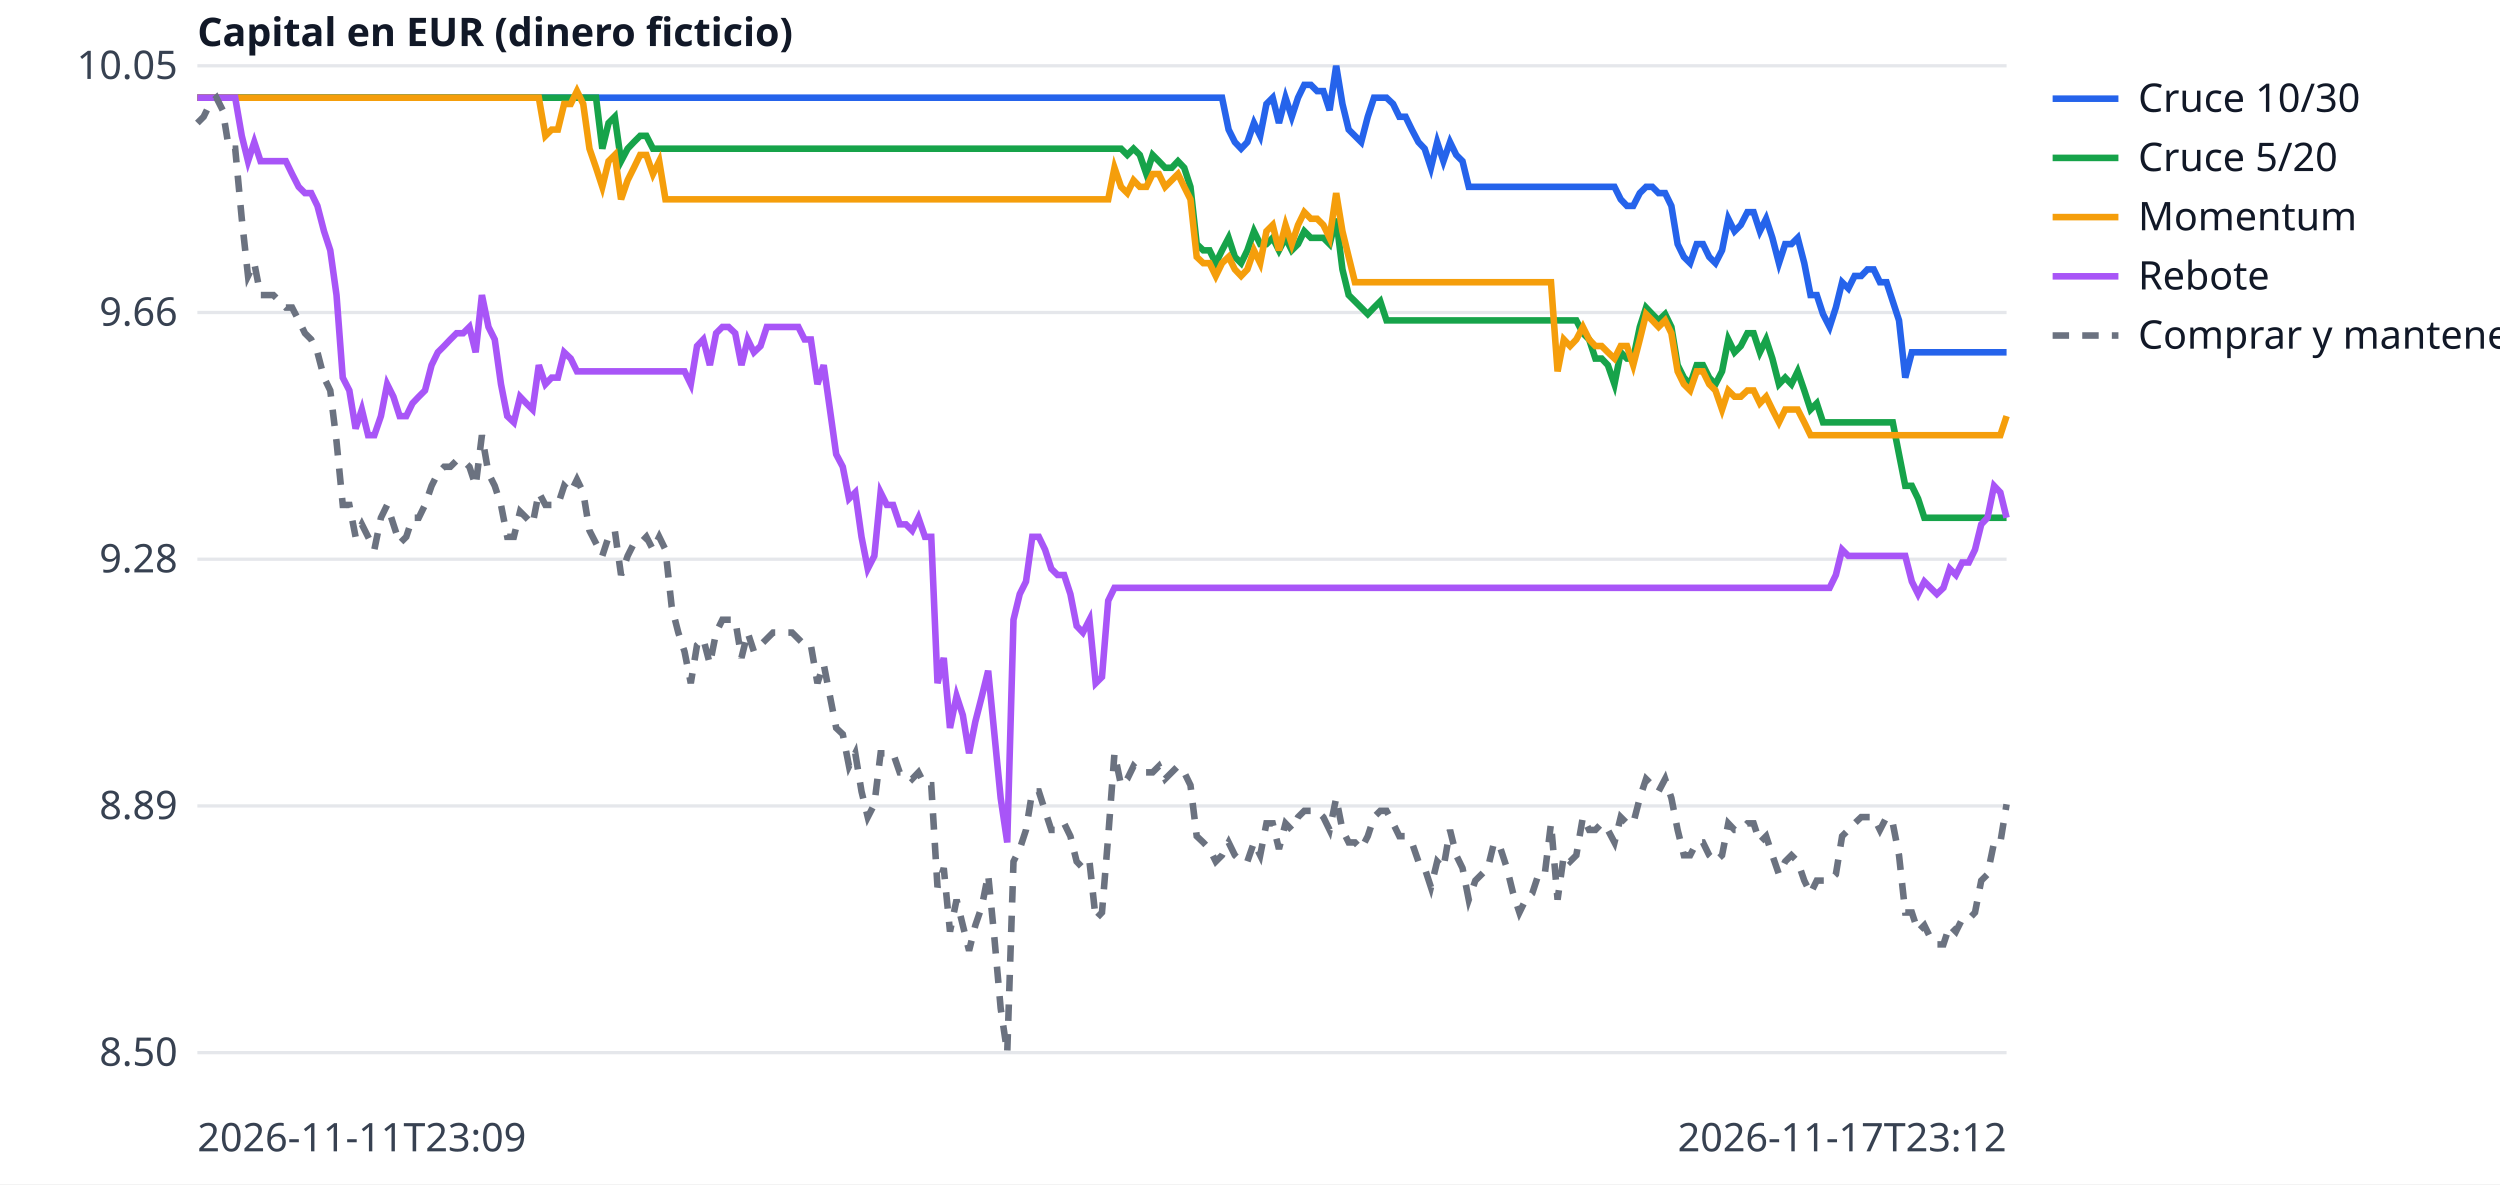
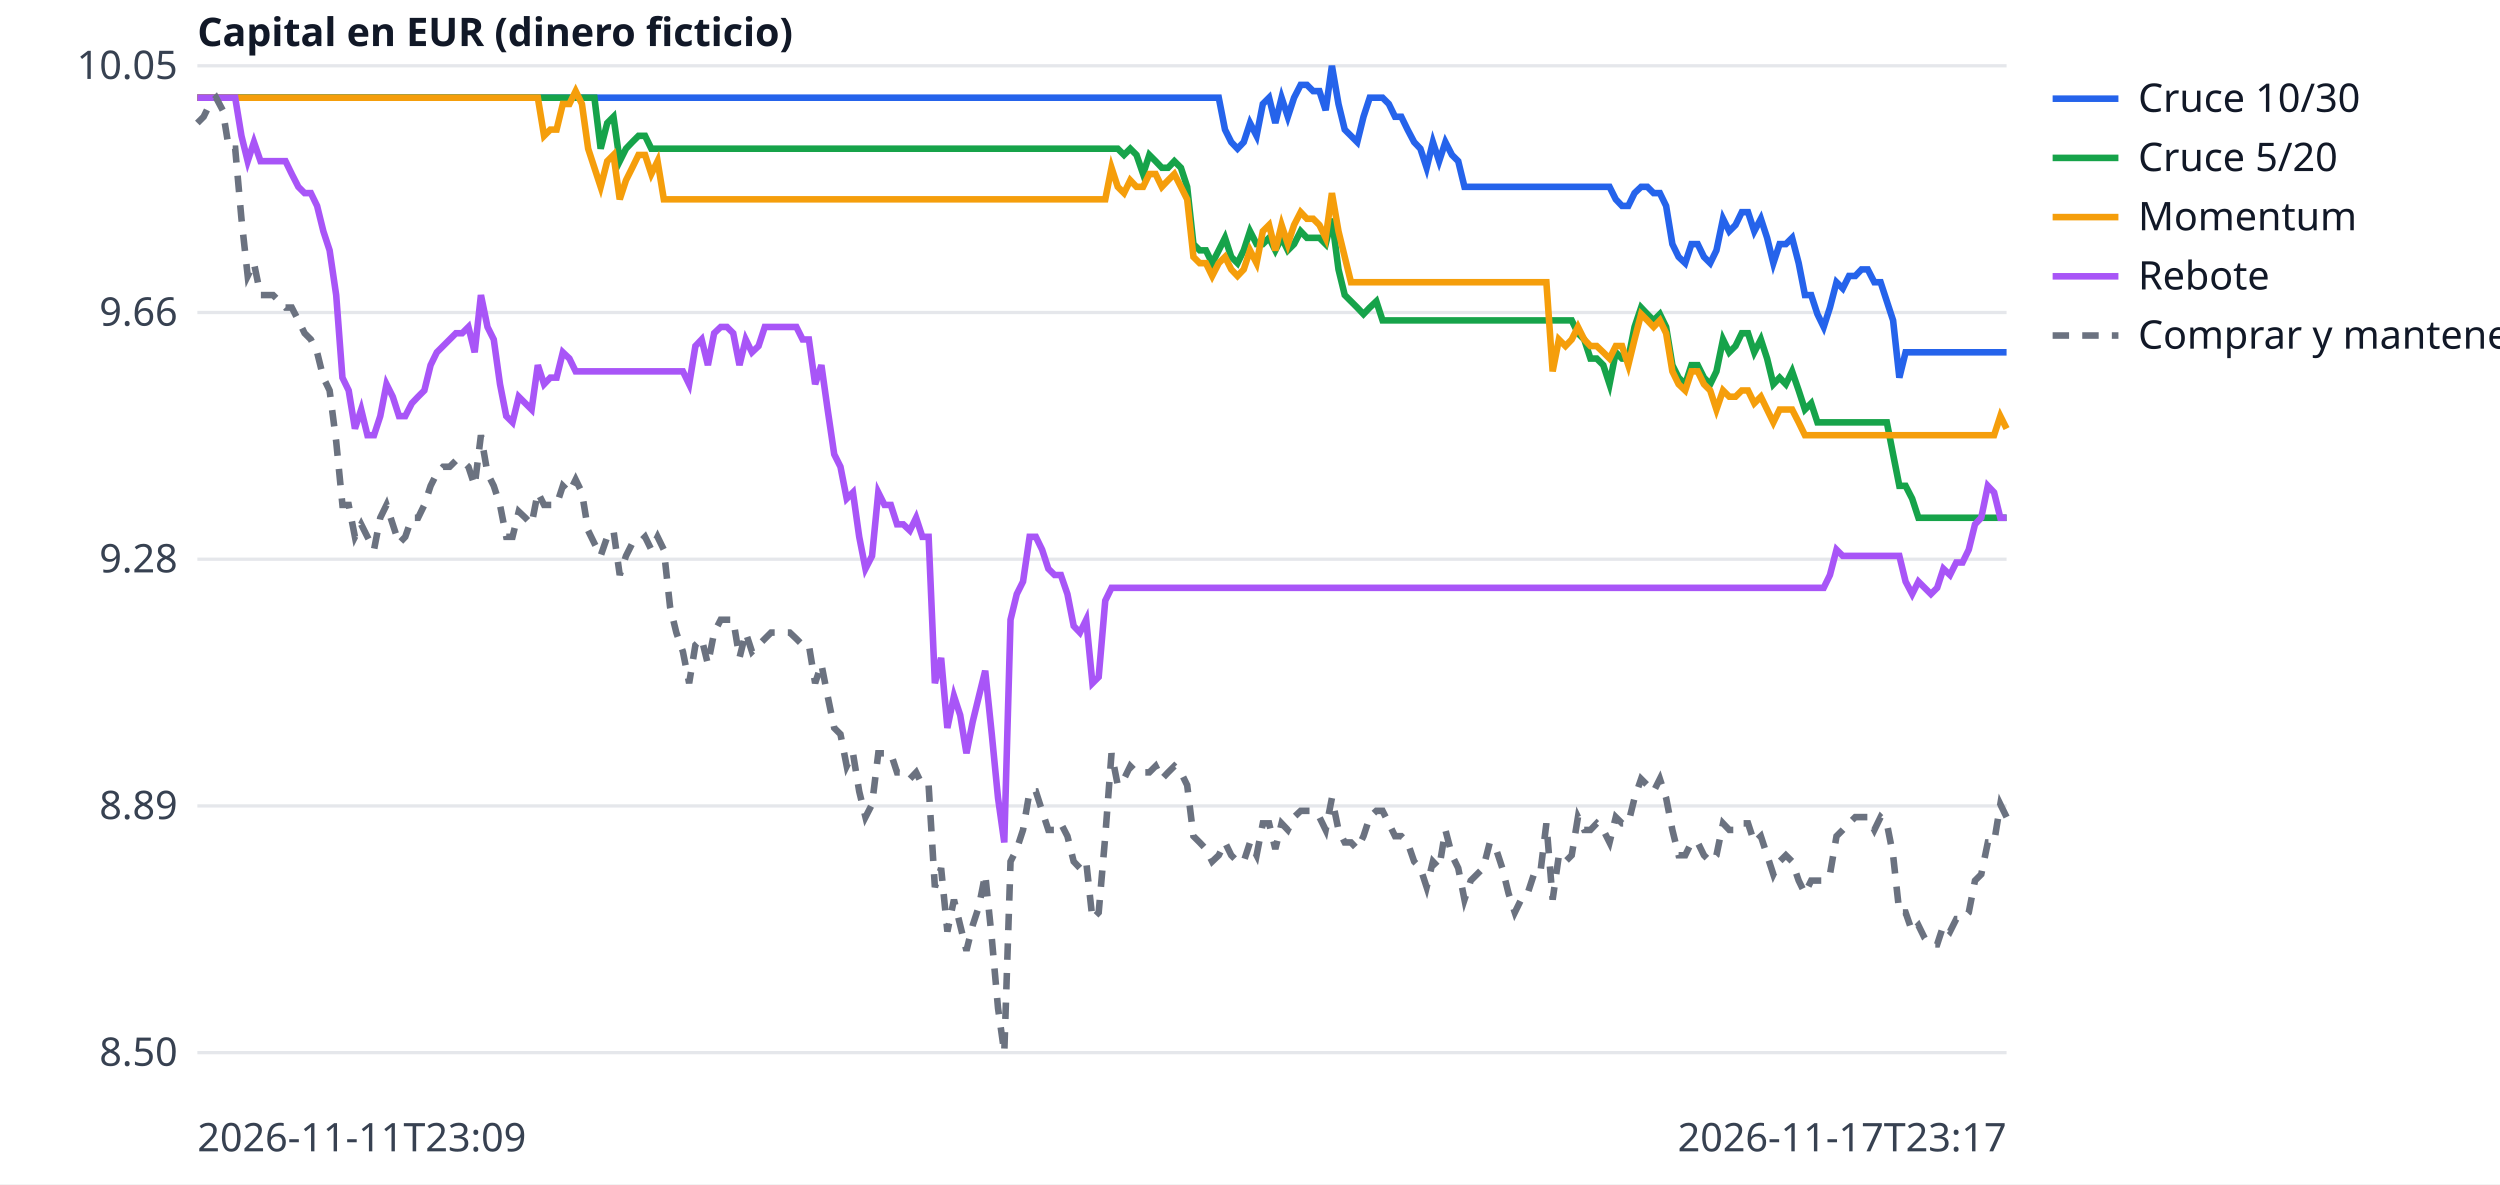
<svg xmlns="http://www.w3.org/2000/svg" width="760" height="360" viewBox="0 0 760 360" font-family="sans-serif" font-size="12">
  <rect width="760" height="360" fill="white" />
  <line x1="60" x2="610" y1="320.0" y2="320.0" stroke="#e5e7eb" />
  <text x="54" y="324.0" text-anchor="end" fill="#374151">8.50</text>
  <line x1="60" x2="610" y1="245.0" y2="245.0" stroke="#e5e7eb" />
  <text x="54" y="249.0" text-anchor="end" fill="#374151">8.89</text>
  <line x1="60" x2="610" y1="170.0" y2="170.0" stroke="#e5e7eb" />
  <text x="54" y="174.0" text-anchor="end" fill="#374151">9.28</text>
  <line x1="60" x2="610" y1="95.0" y2="95.0" stroke="#e5e7eb" />
  <text x="54" y="99.0" text-anchor="end" fill="#374151">9.66</text>
  <line x1="60" x2="610" y1="20.0" y2="20.0" stroke="#e5e7eb" />
  <text x="54" y="24.0" text-anchor="end" fill="#374151">10.05</text>
  <text x="60" y="350" fill="#374151">2026-11-11T23:09</text>
-   <text x="610" y="350" text-anchor="end" fill="#374151">2026-11-17T23:12</text>
+   <text x="610" y="350" text-anchor="end" fill="#374151">2026-11-17T23:17</text>
  <text x="60" y="14" fill="#111827" font-weight="bold">Capital en EUR (dinero ficticio)</text>
-   <polyline points="60.0,29.7 61.9,29.7 63.8,29.7 65.8,29.7 67.7,29.7 69.6,29.7 71.5,29.7 73.5,29.7 75.4,29.7 77.3,29.7 79.2,29.7 81.2,29.7 83.1,29.7 85.0,29.7 86.9,29.7 88.8,29.7 90.8,29.7 92.7,29.7 94.6,29.7 96.5,29.7 98.5,29.7 100.4,29.7 102.3,29.7 104.2,29.7 106.2,29.7 108.1,29.7 110.0,29.7 111.9,29.7 113.8,29.7 115.8,29.7 117.7,29.7 119.6,29.7 121.5,29.7 123.5,29.7 125.4,29.7 127.3,29.7 129.2,29.7 131.2,29.7 133.1,29.7 135.0,29.7 136.9,29.7 138.8,29.7 140.8,29.7 142.7,29.7 144.6,29.7 146.5,29.7 148.5,29.7 150.4,29.7 152.3,29.7 154.2,29.7 156.2,29.7 158.1,29.7 160.0,29.7 161.9,29.7 163.8,29.7 165.8,29.7 167.7,29.7 169.6,29.7 171.5,29.7 173.5,29.7 175.4,29.7 177.3,29.7 179.2,29.7 181.2,29.7 183.1,29.7 185.0,29.7 186.9,29.7 188.8,29.7 190.8,29.7 192.7,29.7 194.6,29.7 196.5,29.7 198.5,29.7 200.4,29.7 202.3,29.7 204.2,29.7 206.2,29.7 208.1,29.7 210.0,29.7 211.9,29.7 213.8,29.7 215.8,29.7 217.7,29.7 219.6,29.7 221.5,29.7 223.5,29.7 225.4,29.7 227.3,29.7 229.2,29.7 231.2,29.7 233.1,29.7 235.0,29.7 236.9,29.7 238.8,29.7 240.8,29.7 242.7,29.7 244.6,29.7 246.5,29.7 248.5,29.7 250.4,29.7 252.3,29.7 254.2,29.7 256.2,29.7 258.1,29.7 260.0,29.7 261.9,29.7 263.8,29.7 265.8,29.7 267.7,29.7 269.6,29.7 271.5,29.7 273.5,29.7 275.4,29.7 277.3,29.7 279.2,29.7 281.2,29.7 283.1,29.7 285.0,29.7 286.9,29.7 288.8,29.7 290.8,29.7 292.7,29.7 294.6,29.7 296.5,29.7 298.5,29.7 300.4,29.7 302.3,29.7 304.2,29.7 306.2,29.7 308.1,29.7 310.0,29.7 311.9,29.7 313.8,29.7 315.8,29.7 317.7,29.7 319.6,29.7 321.5,29.7 323.5,29.7 325.4,29.7 327.3,29.7 329.2,29.7 331.2,29.7 333.1,29.7 335.0,29.7 336.9,29.7 338.8,29.7 340.8,29.7 342.7,29.7 344.6,29.7 346.5,29.7 348.5,29.7 350.4,29.7 352.3,29.7 354.2,29.7 356.2,29.7 358.1,29.7 360.0,29.7 361.9,29.7 363.8,29.7 365.8,29.7 367.7,29.7 369.6,29.7 371.5,29.7 373.5,39.4 375.4,43.2 377.3,45.2 379.2,43.2 381.2,37.4 383.1,41.3 385.0,31.6 386.9,29.7 388.8,37.4 390.8,29.7 392.7,35.5 394.6,29.7 396.5,25.8 398.5,25.8 400.4,27.7 402.3,27.7 404.2,33.5 406.2,20.0 408.1,31.6 410.0,39.4 411.9,41.3 413.8,43.2 415.8,35.5 417.7,29.7 419.6,29.7 421.5,29.7 423.5,31.6 425.4,35.5 427.3,35.5 429.2,39.4 431.2,43.2 433.1,45.2 435.0,51.0 436.9,43.2 438.8,49.0 440.8,43.2 442.7,47.1 444.6,49.0 446.5,56.8 448.5,56.8 450.4,56.8 452.3,56.8 454.2,56.8 456.2,56.8 458.1,56.8 460.0,56.8 461.9,56.8 463.8,56.8 465.8,56.8 467.7,56.8 469.6,56.8 471.5,56.8 473.5,56.8 475.4,56.8 477.3,56.8 479.2,56.8 481.2,56.8 483.1,56.8 485.0,56.8 486.9,56.8 488.8,56.8 490.8,56.8 492.7,60.6 494.6,62.6 496.5,62.6 498.5,58.7 500.4,56.8 502.3,56.8 504.2,58.7 506.2,58.7 508.1,62.6 510.0,74.2 511.9,78.1 513.8,80.0 515.8,74.2 517.7,74.2 519.6,78.1 521.5,80.0 523.5,76.1 525.4,66.5 527.3,70.3 529.2,68.4 531.2,64.5 533.1,64.5 535.0,70.3 536.9,66.5 538.8,72.3 540.8,80.0 542.7,74.2 544.6,74.2 546.5,72.3 548.5,80.0 550.4,89.7 552.3,89.7 554.2,95.5 556.2,99.4 558.1,93.5 560.0,85.8 561.9,87.7 563.8,83.9 565.8,83.9 567.7,81.9 569.6,81.9 571.5,85.8 573.5,85.8 575.4,91.6 577.3,97.4 579.2,114.8 581.2,107.1 583.1,107.1 585.0,107.1 586.9,107.1 588.8,107.1 590.8,107.1 592.7,107.1 594.6,107.1 596.5,107.1 598.5,107.1 600.4,107.1 602.3,107.1 604.2,107.1 606.2,107.1 608.1,107.1 610.0,107.1" fill="none" stroke="#2563eb" stroke-width="2" />
+   <polyline points="60.0,29.7 61.9,29.7 63.8,29.7 65.7,29.7 67.7,29.7 69.6,29.7 71.5,29.7 73.4,29.7 75.3,29.7 77.2,29.7 79.2,29.7 81.1,29.7 83.0,29.7 84.9,29.7 86.8,29.7 88.7,29.7 90.7,29.7 92.6,29.7 94.5,29.7 96.4,29.7 98.3,29.7 100.2,29.7 102.2,29.7 104.1,29.7 106.0,29.7 107.9,29.7 109.8,29.7 111.7,29.7 113.7,29.7 115.6,29.7 117.5,29.7 119.4,29.7 121.3,29.7 123.2,29.7 125.2,29.7 127.1,29.7 129.0,29.7 130.9,29.7 132.8,29.7 134.7,29.7 136.7,29.7 138.6,29.7 140.5,29.7 142.4,29.7 144.3,29.7 146.2,29.7 148.2,29.7 150.1,29.7 152.0,29.7 153.9,29.7 155.8,29.7 157.7,29.7 159.7,29.7 161.6,29.7 163.5,29.7 165.4,29.7 167.3,29.7 169.2,29.7 171.1,29.7 173.1,29.7 175.0,29.7 176.9,29.7 178.8,29.7 180.7,29.7 182.6,29.7 184.6,29.7 186.5,29.7 188.4,29.7 190.3,29.7 192.2,29.7 194.1,29.7 196.1,29.7 198.0,29.7 199.9,29.7 201.8,29.7 203.7,29.7 205.6,29.7 207.6,29.7 209.5,29.7 211.4,29.7 213.3,29.7 215.2,29.7 217.1,29.7 219.1,29.7 221.0,29.7 222.9,29.7 224.8,29.7 226.7,29.7 228.6,29.7 230.6,29.7 232.5,29.7 234.4,29.7 236.3,29.7 238.2,29.7 240.1,29.7 242.1,29.7 244.0,29.7 245.9,29.7 247.8,29.7 249.7,29.7 251.6,29.7 253.6,29.7 255.5,29.7 257.4,29.7 259.3,29.7 261.2,29.7 263.1,29.7 265.1,29.7 267.0,29.7 268.9,29.7 270.8,29.7 272.7,29.7 274.6,29.7 276.6,29.7 278.5,29.7 280.4,29.7 282.3,29.7 284.2,29.7 286.1,29.7 288.0,29.7 290.0,29.7 291.9,29.7 293.8,29.7 295.7,29.7 297.6,29.7 299.5,29.7 301.5,29.7 303.4,29.7 305.3,29.7 307.2,29.7 309.1,29.7 311.0,29.7 313.0,29.7 314.9,29.7 316.8,29.7 318.7,29.7 320.6,29.7 322.5,29.7 324.5,29.7 326.4,29.7 328.3,29.7 330.2,29.7 332.1,29.7 334.0,29.7 336.0,29.7 337.9,29.7 339.8,29.7 341.7,29.7 343.6,29.7 345.5,29.7 347.5,29.7 349.4,29.7 351.3,29.7 353.2,29.7 355.1,29.7 357.0,29.7 359.0,29.7 360.9,29.7 362.8,29.7 364.7,29.7 366.6,29.7 368.5,29.7 370.5,29.7 372.4,39.4 374.3,43.2 376.2,45.2 378.1,43.2 380.0,37.4 382.0,41.3 383.9,31.6 385.8,29.7 387.7,37.4 389.6,29.7 391.5,35.5 393.4,29.7 395.4,25.8 397.3,25.8 399.2,27.7 401.1,27.7 403.0,33.5 404.9,20.0 406.9,31.6 408.8,39.4 410.7,41.3 412.6,43.2 414.5,35.5 416.4,29.7 418.4,29.7 420.3,29.7 422.2,31.6 424.1,35.5 426.0,35.5 427.9,39.4 429.9,43.2 431.8,45.2 433.7,51.0 435.6,43.2 437.5,49.0 439.4,43.2 441.4,47.1 443.3,49.0 445.2,56.8 447.1,56.8 449.0,56.8 450.9,56.8 452.9,56.8 454.8,56.8 456.7,56.8 458.6,56.8 460.5,56.8 462.4,56.8 464.4,56.8 466.3,56.8 468.2,56.8 470.1,56.8 472.0,56.8 473.9,56.8 475.9,56.8 477.8,56.8 479.7,56.8 481.6,56.8 483.5,56.8 485.4,56.8 487.4,56.8 489.3,56.8 491.2,60.6 493.1,62.6 495.0,62.6 496.9,58.7 498.9,56.8 500.8,56.8 502.7,58.7 504.6,58.7 506.5,62.6 508.4,74.2 510.3,78.1 512.3,80.0 514.2,74.2 516.1,74.2 518.0,78.1 519.9,80.0 521.8,76.1 523.8,66.5 525.7,70.3 527.6,68.4 529.5,64.5 531.4,64.5 533.3,70.3 535.3,66.5 537.2,72.3 539.1,80.0 541.0,74.2 542.9,74.2 544.8,72.3 546.8,80.0 548.7,89.7 550.6,89.7 552.5,95.5 554.4,99.4 556.3,93.5 558.3,85.8 560.2,87.7 562.1,83.9 564.0,83.9 565.9,81.9 567.8,81.9 569.8,85.8 571.7,85.8 573.6,91.6 575.5,97.4 577.4,114.8 579.3,107.1 581.3,107.1 583.2,107.1 585.1,107.1 587.0,107.1 588.9,107.1 590.8,107.1 592.8,107.1 594.7,107.1 596.6,107.1 598.5,107.1 600.4,107.1 602.3,107.1 604.3,107.1 606.2,107.1 608.1,107.1 610.0,107.1" fill="none" stroke="#2563eb" stroke-width="2" />
  <line x1="624" x2="644" y1="30" y2="30" stroke="#2563eb" stroke-width="2" />
  <text x="650" y="34" fill="#111827">Cruce 10/30</text>
-   <polyline points="60.0,29.7 61.9,29.7 63.8,29.7 65.8,29.7 67.7,29.7 69.6,29.7 71.5,29.7 73.5,29.7 75.4,29.7 77.3,29.7 79.2,29.7 81.2,29.7 83.1,29.7 85.0,29.7 86.9,29.7 88.8,29.7 90.8,29.7 92.7,29.7 94.6,29.7 96.5,29.7 98.5,29.7 100.4,29.7 102.3,29.7 104.2,29.7 106.2,29.7 108.1,29.7 110.0,29.7 111.9,29.7 113.8,29.7 115.8,29.7 117.7,29.7 119.6,29.7 121.5,29.7 123.5,29.7 125.4,29.7 127.3,29.7 129.2,29.7 131.2,29.7 133.1,29.7 135.0,29.7 136.9,29.7 138.8,29.7 140.8,29.7 142.7,29.7 144.6,29.7 146.5,29.7 148.5,29.7 150.4,29.7 152.3,29.7 154.2,29.7 156.2,29.7 158.1,29.7 160.0,29.7 161.9,29.7 163.8,29.7 165.8,29.7 167.7,29.7 169.6,29.7 171.5,29.7 173.5,29.7 175.4,29.7 177.3,29.7 179.2,29.7 181.2,29.7 183.1,45.2 185.0,37.4 186.9,35.5 188.8,49.0 190.8,45.2 192.7,43.2 194.6,41.3 196.5,41.3 198.5,45.2 200.4,45.2 202.3,45.2 204.2,45.2 206.2,45.2 208.1,45.2 210.0,45.2 211.9,45.2 213.8,45.2 215.8,45.2 217.7,45.2 219.6,45.2 221.5,45.2 223.5,45.2 225.4,45.2 227.3,45.2 229.2,45.2 231.2,45.2 233.1,45.2 235.0,45.2 236.9,45.2 238.8,45.2 240.8,45.2 242.7,45.2 244.6,45.2 246.5,45.2 248.5,45.2 250.4,45.2 252.3,45.2 254.2,45.2 256.2,45.2 258.1,45.2 260.0,45.2 261.9,45.2 263.8,45.2 265.8,45.2 267.7,45.2 269.6,45.2 271.5,45.2 273.5,45.2 275.4,45.2 277.3,45.2 279.2,45.2 281.2,45.2 283.1,45.2 285.0,45.2 286.9,45.2 288.8,45.2 290.8,45.2 292.7,45.2 294.6,45.2 296.5,45.2 298.5,45.2 300.4,45.2 302.3,45.2 304.2,45.2 306.2,45.2 308.1,45.2 310.0,45.2 311.9,45.2 313.8,45.2 315.8,45.2 317.7,45.2 319.6,45.2 321.5,45.2 323.5,45.2 325.4,45.2 327.3,45.2 329.2,45.2 331.2,45.2 333.1,45.2 335.0,45.2 336.9,45.2 338.8,45.2 340.8,45.2 342.7,47.1 344.6,45.2 346.5,47.1 348.5,52.9 350.4,47.1 352.3,49.0 354.2,51.0 356.2,51.0 358.1,49.0 360.0,51.0 361.9,56.8 363.8,74.2 365.8,76.1 367.7,76.1 369.6,80.0 371.5,76.1 373.5,72.3 375.4,78.1 377.3,80.0 379.2,76.1 381.2,70.3 383.1,74.2 385.0,74.2 386.9,72.3 388.8,76.1 390.8,72.3 392.7,76.1 394.6,74.2 396.5,70.3 398.5,72.3 400.4,72.3 402.3,72.3 404.2,74.2 406.2,66.5 408.1,81.9 410.0,89.7 411.9,91.6 413.8,93.5 415.8,95.5 417.7,93.5 419.6,91.6 421.5,97.4 423.5,97.4 425.4,97.4 427.3,97.4 429.2,97.4 431.2,97.4 433.1,97.4 435.0,97.4 436.9,97.4 438.8,97.4 440.8,97.4 442.7,97.4 444.6,97.4 446.5,97.4 448.5,97.4 450.4,97.4 452.3,97.4 454.2,97.4 456.2,97.4 458.1,97.4 460.0,97.4 461.9,97.4 463.8,97.4 465.8,97.4 467.7,97.4 469.6,97.4 471.5,97.4 473.5,97.4 475.4,97.4 477.3,97.4 479.2,97.4 481.2,101.3 483.1,103.2 485.0,109.0 486.9,109.0 488.8,111.0 490.8,116.8 492.7,107.1 494.6,109.0 496.5,109.0 498.5,99.4 500.4,93.5 502.3,95.5 504.2,97.4 506.2,95.5 508.1,99.4 510.0,111.0 511.9,114.8 513.8,116.8 515.8,111.0 517.7,111.0 519.6,114.8 521.5,116.8 523.5,112.9 525.4,103.2 527.3,107.1 529.2,105.2 531.2,101.3 533.1,101.3 535.0,107.1 536.9,103.2 538.8,109.0 540.8,116.8 542.7,114.8 544.6,116.8 546.5,112.9 548.5,118.7 550.4,124.5 552.3,122.6 554.2,128.4 556.2,128.4 558.1,128.4 560.0,128.4 561.9,128.4 563.8,128.4 565.8,128.4 567.7,128.4 569.6,128.4 571.5,128.4 573.5,128.4 575.4,128.4 577.3,138.1 579.2,147.7 581.2,147.7 583.1,151.6 585.0,157.4 586.9,157.4 588.8,157.4 590.8,157.4 592.7,157.4 594.6,157.4 596.5,157.4 598.5,157.4 600.4,157.4 602.3,157.4 604.2,157.4 606.2,157.4 608.1,157.4 610.0,157.4" fill="none" stroke="#16a34a" stroke-width="2" />
+   <polyline points="60.0,29.7 61.9,29.7 63.8,29.7 65.7,29.7 67.7,29.7 69.6,29.7 71.5,29.7 73.4,29.7 75.3,29.7 77.2,29.7 79.2,29.7 81.1,29.7 83.0,29.7 84.9,29.7 86.8,29.7 88.7,29.7 90.7,29.7 92.6,29.7 94.5,29.7 96.4,29.7 98.3,29.7 100.2,29.7 102.2,29.7 104.1,29.7 106.0,29.7 107.9,29.7 109.8,29.7 111.7,29.7 113.7,29.7 115.6,29.7 117.5,29.7 119.4,29.7 121.3,29.7 123.2,29.7 125.2,29.7 127.1,29.7 129.0,29.7 130.9,29.7 132.8,29.7 134.7,29.7 136.7,29.7 138.6,29.7 140.5,29.7 142.4,29.7 144.3,29.7 146.2,29.7 148.2,29.7 150.1,29.7 152.0,29.7 153.9,29.7 155.8,29.7 157.7,29.7 159.7,29.7 161.6,29.7 163.5,29.7 165.4,29.7 167.3,29.7 169.2,29.7 171.1,29.7 173.1,29.7 175.0,29.7 176.9,29.7 178.8,29.7 180.7,29.7 182.6,45.2 184.6,37.4 186.5,35.5 188.4,49.0 190.3,45.2 192.2,43.2 194.1,41.3 196.1,41.3 198.0,45.2 199.9,45.2 201.8,45.2 203.7,45.2 205.6,45.2 207.6,45.2 209.5,45.2 211.4,45.2 213.3,45.2 215.2,45.2 217.1,45.2 219.1,45.2 221.0,45.2 222.9,45.2 224.8,45.2 226.7,45.2 228.6,45.2 230.6,45.2 232.5,45.2 234.4,45.2 236.3,45.2 238.2,45.2 240.1,45.2 242.1,45.2 244.0,45.2 245.9,45.2 247.8,45.2 249.7,45.2 251.6,45.2 253.6,45.2 255.5,45.2 257.4,45.2 259.3,45.2 261.2,45.2 263.1,45.2 265.1,45.2 267.0,45.2 268.9,45.2 270.8,45.2 272.7,45.2 274.6,45.2 276.6,45.2 278.5,45.2 280.4,45.2 282.3,45.2 284.2,45.2 286.1,45.2 288.0,45.2 290.0,45.2 291.9,45.2 293.8,45.2 295.7,45.2 297.6,45.2 299.5,45.2 301.5,45.2 303.4,45.2 305.3,45.2 307.2,45.2 309.1,45.2 311.0,45.2 313.0,45.2 314.9,45.2 316.8,45.2 318.7,45.2 320.6,45.2 322.5,45.2 324.5,45.2 326.4,45.2 328.3,45.2 330.2,45.2 332.1,45.2 334.0,45.2 336.0,45.2 337.9,45.2 339.8,45.2 341.7,47.1 343.6,45.2 345.5,47.1 347.5,52.9 349.4,47.1 351.3,49.0 353.2,51.0 355.1,51.0 357.0,49.0 359.0,51.0 360.9,56.8 362.8,74.2 364.7,76.1 366.6,76.1 368.5,80.0 370.5,76.1 372.4,72.3 374.3,78.1 376.2,80.0 378.1,76.1 380.0,70.3 382.0,74.2 383.9,74.2 385.8,72.3 387.7,76.1 389.6,72.3 391.5,76.1 393.4,74.2 395.4,70.3 397.3,72.3 399.2,72.3 401.1,72.3 403.0,74.2 404.9,66.5 406.9,81.9 408.8,89.7 410.7,91.6 412.6,93.5 414.5,95.5 416.4,93.5 418.4,91.6 420.3,97.4 422.2,97.4 424.1,97.4 426.0,97.4 427.9,97.4 429.9,97.4 431.8,97.4 433.7,97.4 435.6,97.4 437.5,97.4 439.4,97.4 441.4,97.4 443.3,97.4 445.2,97.4 447.1,97.4 449.0,97.4 450.9,97.4 452.9,97.4 454.8,97.4 456.7,97.4 458.6,97.4 460.5,97.4 462.4,97.4 464.4,97.4 466.3,97.4 468.2,97.4 470.1,97.4 472.0,97.4 473.9,97.4 475.9,97.4 477.8,97.4 479.7,101.3 481.6,103.2 483.5,109.0 485.4,109.0 487.4,111.0 489.3,116.8 491.2,107.1 493.1,109.0 495.0,109.0 496.9,99.4 498.9,93.5 500.8,95.5 502.7,97.4 504.6,95.5 506.5,99.4 508.4,111.0 510.3,114.8 512.3,116.8 514.2,111.0 516.1,111.0 518.0,114.8 519.9,116.8 521.8,112.9 523.8,103.2 525.7,107.1 527.6,105.2 529.5,101.3 531.4,101.3 533.3,107.1 535.3,103.2 537.2,109.0 539.1,116.8 541.0,114.8 542.9,116.8 544.8,112.9 546.8,118.7 548.7,124.5 550.6,122.6 552.5,128.4 554.4,128.4 556.3,128.4 558.3,128.4 560.2,128.4 562.1,128.4 564.0,128.4 565.9,128.4 567.8,128.4 569.8,128.4 571.7,128.4 573.6,128.4 575.5,138.1 577.4,147.7 579.3,147.7 581.3,151.6 583.2,157.4 585.1,157.4 587.0,157.4 588.9,157.4 590.8,157.4 592.8,157.4 594.7,157.4 596.6,157.4 598.5,157.4 600.4,157.4 602.3,157.4 604.3,157.4 606.2,157.4 608.1,157.4 610.0,157.4" fill="none" stroke="#16a34a" stroke-width="2" />
  <line x1="624" x2="644" y1="48" y2="48" stroke="#16a34a" stroke-width="2" />
  <text x="650" y="52" fill="#111827">Cruce 5/20</text>
-   <polyline points="60.0,29.7 61.9,29.7 63.8,29.7 65.8,29.7 67.7,29.7 69.6,29.7 71.5,29.7 73.5,29.7 75.4,29.7 77.3,29.7 79.2,29.7 81.2,29.7 83.1,29.7 85.0,29.7 86.9,29.7 88.8,29.7 90.8,29.7 92.7,29.7 94.6,29.7 96.5,29.7 98.5,29.7 100.4,29.7 102.3,29.7 104.2,29.7 106.2,29.7 108.1,29.7 110.0,29.7 111.9,29.7 113.8,29.7 115.8,29.7 117.7,29.7 119.6,29.7 121.5,29.7 123.5,29.7 125.4,29.7 127.3,29.7 129.2,29.7 131.2,29.7 133.1,29.7 135.0,29.7 136.9,29.7 138.8,29.7 140.8,29.7 142.7,29.7 144.6,29.7 146.5,29.7 148.5,29.7 150.4,29.7 152.3,29.7 154.2,29.7 156.2,29.7 158.1,29.7 160.0,29.7 161.9,29.7 163.8,29.7 165.8,41.3 167.7,39.4 169.6,39.4 171.5,31.6 173.5,31.6 175.4,27.7 177.3,31.6 179.2,45.2 181.2,51.0 183.1,56.8 185.0,49.0 186.9,47.1 188.8,60.6 190.8,54.8 192.7,51.0 194.6,47.1 196.5,47.1 198.5,52.9 200.4,49.0 202.3,60.6 204.2,60.6 206.2,60.6 208.1,60.6 210.0,60.6 211.9,60.6 213.8,60.6 215.8,60.6 217.7,60.6 219.6,60.6 221.5,60.6 223.5,60.6 225.4,60.6 227.3,60.6 229.2,60.6 231.2,60.6 233.1,60.6 235.0,60.6 236.9,60.6 238.8,60.6 240.8,60.6 242.7,60.6 244.6,60.6 246.5,60.6 248.5,60.6 250.4,60.6 252.3,60.6 254.2,60.6 256.2,60.6 258.1,60.6 260.0,60.6 261.9,60.6 263.8,60.6 265.8,60.6 267.7,60.6 269.6,60.6 271.5,60.6 273.5,60.6 275.4,60.6 277.3,60.6 279.2,60.6 281.2,60.6 283.1,60.6 285.0,60.6 286.9,60.6 288.8,60.6 290.8,60.6 292.7,60.6 294.6,60.6 296.5,60.6 298.5,60.6 300.4,60.6 302.3,60.6 304.2,60.6 306.2,60.6 308.1,60.6 310.0,60.6 311.9,60.6 313.8,60.6 315.8,60.6 317.7,60.6 319.6,60.6 321.5,60.6 323.5,60.6 325.4,60.6 327.3,60.6 329.2,60.6 331.2,60.6 333.1,60.6 335.0,60.6 336.9,60.6 338.8,51.0 340.8,56.8 342.7,58.7 344.6,54.8 346.5,56.8 348.5,56.8 350.4,52.9 352.3,52.9 354.2,56.8 356.2,54.8 358.1,52.9 360.0,56.8 361.9,60.6 363.8,78.1 365.8,80.0 367.7,80.0 369.6,83.9 371.5,80.0 373.5,78.1 375.4,81.9 377.3,83.9 379.2,81.9 381.2,76.1 383.1,80.0 385.0,70.3 386.9,68.4 388.8,76.1 390.8,68.4 392.7,74.2 394.6,68.4 396.5,64.5 398.5,66.5 400.4,66.5 402.3,68.4 404.2,72.3 406.2,58.7 408.1,70.3 410.0,78.1 411.9,85.8 413.8,85.8 415.8,85.8 417.7,85.8 419.6,85.8 421.5,85.8 423.5,85.8 425.4,85.8 427.3,85.8 429.2,85.8 431.2,85.8 433.1,85.8 435.0,85.8 436.9,85.8 438.8,85.8 440.8,85.8 442.7,85.8 444.6,85.8 446.5,85.8 448.5,85.8 450.4,85.8 452.3,85.8 454.2,85.8 456.2,85.8 458.1,85.8 460.0,85.8 461.9,85.8 463.8,85.8 465.8,85.8 467.7,85.8 469.6,85.8 471.5,85.8 473.5,112.9 475.4,103.2 477.3,105.2 479.2,103.2 481.2,99.4 483.1,103.2 485.0,105.2 486.9,105.2 488.8,107.1 490.8,109.0 492.7,105.2 494.6,105.2 496.5,111.0 498.5,103.2 500.4,95.5 502.3,97.4 504.2,99.4 506.2,97.4 508.1,101.3 510.0,112.9 511.9,116.8 513.8,118.7 515.8,112.9 517.7,112.9 519.6,116.8 521.5,118.7 523.5,124.5 525.4,118.7 527.3,120.6 529.2,120.6 531.2,118.7 533.1,118.7 535.0,122.6 536.9,120.6 538.8,124.5 540.8,128.4 542.7,124.5 544.6,124.5 546.5,124.5 548.5,128.4 550.4,132.3 552.3,132.3 554.2,132.3 556.2,132.3 558.1,132.3 560.0,132.3 561.9,132.3 563.8,132.3 565.8,132.3 567.7,132.3 569.6,132.3 571.5,132.3 573.5,132.3 575.4,132.3 577.3,132.3 579.2,132.3 581.2,132.3 583.1,132.3 585.0,132.3 586.9,132.3 588.8,132.3 590.8,132.3 592.7,132.3 594.6,132.3 596.5,132.3 598.5,132.3 600.4,132.3 602.3,132.3 604.2,132.3 606.2,132.3 608.1,132.3 610.0,126.5" fill="none" stroke="#f59e0b" stroke-width="2" />
+   <polyline points="60.0,29.7 61.9,29.7 63.8,29.7 65.7,29.7 67.7,29.7 69.6,29.7 71.5,29.7 73.4,29.7 75.3,29.7 77.2,29.7 79.2,29.7 81.1,29.7 83.0,29.7 84.9,29.7 86.8,29.7 88.7,29.7 90.7,29.7 92.6,29.7 94.5,29.7 96.4,29.7 98.3,29.7 100.2,29.7 102.2,29.7 104.1,29.7 106.0,29.7 107.9,29.7 109.8,29.7 111.7,29.7 113.7,29.7 115.6,29.7 117.5,29.7 119.4,29.7 121.3,29.7 123.2,29.7 125.2,29.7 127.1,29.7 129.0,29.7 130.9,29.7 132.8,29.7 134.7,29.7 136.7,29.7 138.6,29.7 140.5,29.7 142.4,29.7 144.3,29.7 146.2,29.7 148.2,29.7 150.1,29.7 152.0,29.7 153.9,29.7 155.8,29.7 157.7,29.7 159.7,29.7 161.6,29.7 163.5,29.7 165.4,41.3 167.3,39.4 169.2,39.4 171.1,31.6 173.1,31.6 175.0,27.7 176.9,31.6 178.8,45.2 180.7,51.0 182.6,56.8 184.6,49.0 186.5,47.1 188.4,60.6 190.3,54.8 192.2,51.0 194.1,47.1 196.1,47.1 198.0,52.9 199.9,49.0 201.8,60.6 203.7,60.6 205.6,60.6 207.6,60.6 209.5,60.6 211.4,60.6 213.3,60.6 215.2,60.6 217.1,60.6 219.1,60.6 221.0,60.6 222.9,60.6 224.8,60.6 226.7,60.6 228.6,60.6 230.6,60.6 232.5,60.6 234.4,60.6 236.3,60.6 238.2,60.6 240.1,60.6 242.1,60.6 244.0,60.6 245.9,60.6 247.8,60.6 249.7,60.6 251.6,60.6 253.6,60.6 255.5,60.6 257.4,60.6 259.3,60.6 261.2,60.6 263.1,60.6 265.1,60.6 267.0,60.6 268.9,60.6 270.8,60.6 272.7,60.6 274.6,60.6 276.6,60.6 278.5,60.6 280.4,60.6 282.3,60.6 284.2,60.6 286.1,60.6 288.0,60.6 290.0,60.6 291.9,60.6 293.8,60.6 295.7,60.6 297.6,60.6 299.5,60.6 301.5,60.6 303.4,60.6 305.3,60.6 307.2,60.6 309.1,60.6 311.0,60.6 313.0,60.6 314.9,60.6 316.8,60.6 318.7,60.6 320.6,60.6 322.5,60.6 324.5,60.6 326.4,60.6 328.3,60.6 330.2,60.6 332.1,60.6 334.0,60.6 336.0,60.6 337.9,51.0 339.8,56.8 341.7,58.7 343.6,54.8 345.5,56.8 347.5,56.8 349.4,52.9 351.3,52.9 353.2,56.8 355.1,54.8 357.0,52.9 359.0,56.8 360.9,60.6 362.8,78.1 364.7,80.0 366.6,80.0 368.5,83.9 370.5,80.0 372.4,78.1 374.3,81.9 376.2,83.9 378.1,81.9 380.0,76.1 382.0,80.0 383.9,70.3 385.8,68.4 387.7,76.1 389.6,68.4 391.5,74.2 393.4,68.4 395.4,64.5 397.3,66.5 399.2,66.5 401.1,68.4 403.0,72.3 404.9,58.7 406.9,70.3 408.8,78.1 410.7,85.8 412.6,85.8 414.5,85.8 416.4,85.8 418.4,85.8 420.3,85.8 422.2,85.8 424.1,85.8 426.0,85.8 427.9,85.8 429.9,85.8 431.8,85.8 433.7,85.8 435.6,85.8 437.5,85.8 439.4,85.8 441.4,85.8 443.3,85.8 445.2,85.8 447.1,85.8 449.0,85.8 450.9,85.8 452.9,85.8 454.8,85.8 456.7,85.8 458.6,85.8 460.5,85.8 462.4,85.8 464.4,85.8 466.3,85.8 468.2,85.8 470.1,85.8 472.0,112.9 473.9,103.2 475.9,105.2 477.8,103.2 479.7,99.4 481.6,103.2 483.5,105.2 485.4,105.2 487.4,107.1 489.3,109.0 491.2,105.2 493.1,105.2 495.0,111.0 496.9,103.2 498.9,95.5 500.8,97.4 502.7,99.4 504.6,97.4 506.5,101.3 508.4,112.9 510.3,116.8 512.3,118.7 514.2,112.9 516.1,112.9 518.0,116.8 519.9,118.7 521.8,124.5 523.8,118.7 525.7,120.6 527.6,120.6 529.5,118.7 531.4,118.7 533.3,122.6 535.3,120.6 537.2,124.5 539.1,128.4 541.0,124.5 542.9,124.5 544.8,124.5 546.8,128.4 548.7,132.3 550.6,132.3 552.5,132.3 554.4,132.3 556.3,132.3 558.3,132.3 560.2,132.3 562.1,132.3 564.0,132.3 565.9,132.3 567.8,132.3 569.8,132.3 571.7,132.3 573.6,132.3 575.5,132.3 577.4,132.3 579.3,132.3 581.3,132.3 583.2,132.3 585.1,132.3 587.0,132.3 588.9,132.3 590.8,132.3 592.8,132.3 594.7,132.3 596.6,132.3 598.5,132.3 600.4,132.3 602.3,132.3 604.3,132.3 606.2,132.3 608.1,126.5 610.0,130.3" fill="none" stroke="#f59e0b" stroke-width="2" />
  <line x1="624" x2="644" y1="66" y2="66" stroke="#f59e0b" stroke-width="2" />
  <text x="650" y="70" fill="#111827">Momentum</text>
-   <polyline points="60.0,29.7 61.9,29.7 63.8,29.7 65.8,29.7 67.7,29.7 69.6,29.7 71.5,29.7 73.5,41.3 75.4,49.0 77.3,43.2 79.2,49.0 81.2,49.0 83.1,49.0 85.0,49.0 86.9,49.0 88.8,52.9 90.8,56.8 92.7,58.7 94.6,58.7 96.5,62.6 98.5,70.3 100.4,76.1 102.3,89.7 104.2,114.8 106.2,118.7 108.1,130.3 110.0,124.5 111.9,132.3 113.8,132.3 115.8,126.5 117.7,116.8 119.6,120.6 121.5,126.5 123.5,126.5 125.4,122.6 127.3,120.6 129.2,118.7 131.2,111.0 133.1,107.1 135.0,105.2 136.9,103.2 138.8,101.3 140.8,101.3 142.7,99.4 144.6,107.1 146.5,89.7 148.5,99.4 150.4,103.2 152.3,116.8 154.2,126.5 156.2,128.4 158.1,120.6 160.0,122.6 161.9,124.5 163.8,111.0 165.8,116.8 167.7,114.8 169.6,114.8 171.5,107.1 173.5,109.0 175.4,112.9 177.3,112.9 179.2,112.9 181.2,112.9 183.1,112.9 185.0,112.9 186.9,112.9 188.8,112.9 190.8,112.9 192.7,112.9 194.6,112.9 196.5,112.9 198.5,112.9 200.4,112.9 202.3,112.9 204.2,112.9 206.2,112.9 208.1,112.9 210.0,116.8 211.9,105.2 213.8,103.2 215.8,111.0 217.7,101.3 219.6,99.4 221.5,99.4 223.5,101.3 225.4,111.0 227.3,103.2 229.2,107.1 231.2,105.2 233.1,99.4 235.0,99.4 236.9,99.4 238.8,99.4 240.8,99.4 242.7,99.4 244.6,103.2 246.5,103.2 248.5,116.8 250.4,111.0 252.3,124.5 254.2,138.1 256.2,141.9 258.1,151.6 260.0,149.7 261.9,163.2 263.8,172.9 265.8,169.0 267.7,149.7 269.6,153.5 271.5,153.5 273.5,159.4 275.4,159.4 277.3,161.3 279.2,157.4 281.2,163.2 283.1,163.2 285.0,207.7 286.9,200.0 288.8,221.3 290.8,211.6 292.7,217.4 294.6,229.0 296.5,219.4 298.5,211.6 300.4,203.9 302.3,223.2 304.2,242.6 306.2,256.1 308.1,188.4 310.0,180.6 311.9,176.8 313.8,163.2 315.8,163.2 317.7,167.1 319.6,172.9 321.5,174.8 323.5,174.8 325.4,180.6 327.3,190.3 329.2,192.3 331.2,188.4 333.1,207.7 335.0,205.8 336.9,182.6 338.8,178.7 340.8,178.7 342.7,178.7 344.6,178.7 346.5,178.7 348.5,178.7 350.4,178.7 352.3,178.7 354.2,178.7 356.2,178.7 358.1,178.7 360.0,178.7 361.9,178.7 363.8,178.7 365.8,178.7 367.7,178.7 369.6,178.7 371.5,178.7 373.5,178.7 375.4,178.7 377.3,178.7 379.2,178.7 381.2,178.7 383.1,178.7 385.0,178.7 386.9,178.7 388.8,178.7 390.8,178.7 392.7,178.7 394.6,178.7 396.5,178.7 398.5,178.7 400.4,178.7 402.3,178.7 404.2,178.7 406.2,178.7 408.1,178.7 410.0,178.7 411.9,178.7 413.8,178.7 415.8,178.7 417.7,178.7 419.6,178.7 421.5,178.7 423.5,178.7 425.4,178.7 427.3,178.7 429.2,178.7 431.2,178.7 433.1,178.7 435.0,178.7 436.9,178.7 438.8,178.7 440.8,178.7 442.7,178.7 444.6,178.7 446.5,178.7 448.5,178.7 450.4,178.7 452.3,178.7 454.2,178.7 456.2,178.7 458.1,178.7 460.0,178.7 461.9,178.7 463.8,178.7 465.8,178.7 467.7,178.7 469.6,178.7 471.5,178.7 473.5,178.7 475.4,178.7 477.3,178.7 479.2,178.7 481.2,178.7 483.1,178.7 485.0,178.7 486.9,178.7 488.8,178.7 490.8,178.7 492.7,178.7 494.6,178.7 496.5,178.7 498.5,178.7 500.4,178.7 502.3,178.7 504.2,178.7 506.2,178.7 508.1,178.7 510.0,178.7 511.9,178.7 513.8,178.7 515.8,178.7 517.7,178.7 519.6,178.7 521.5,178.7 523.5,178.7 525.4,178.7 527.3,178.7 529.2,178.7 531.2,178.7 533.1,178.7 535.0,178.7 536.9,178.7 538.8,178.7 540.8,178.7 542.7,178.7 544.6,178.7 546.5,178.7 548.5,178.7 550.4,178.7 552.3,178.7 554.2,178.7 556.2,178.7 558.1,174.8 560.0,167.1 561.9,169.0 563.8,169.0 565.8,169.0 567.7,169.0 569.6,169.0 571.5,169.0 573.5,169.0 575.4,169.0 577.3,169.0 579.2,169.0 581.2,176.8 583.1,180.6 585.0,176.8 586.9,178.7 588.8,180.6 590.8,178.7 592.7,172.9 594.6,174.8 596.5,171.0 598.5,171.0 600.4,167.1 602.3,159.4 604.2,157.4 606.2,147.7 608.1,149.7 610.0,157.4" fill="none" stroke="#a855f7" stroke-width="2" />
+   <polyline points="60.0,29.7 61.9,29.7 63.8,29.7 65.7,29.7 67.7,29.7 69.6,29.7 71.5,29.7 73.4,41.3 75.3,49.0 77.2,43.2 79.2,49.0 81.1,49.0 83.0,49.0 84.9,49.0 86.8,49.0 88.7,52.9 90.7,56.8 92.6,58.7 94.5,58.7 96.4,62.6 98.3,70.3 100.2,76.1 102.2,89.7 104.1,114.8 106.0,118.7 107.9,130.3 109.8,124.5 111.7,132.3 113.7,132.3 115.6,126.5 117.5,116.8 119.4,120.6 121.3,126.5 123.2,126.5 125.2,122.6 127.1,120.6 129.0,118.7 130.9,111.0 132.8,107.1 134.7,105.2 136.7,103.2 138.6,101.3 140.5,101.3 142.4,99.4 144.3,107.1 146.2,89.7 148.2,99.4 150.1,103.2 152.0,116.8 153.9,126.5 155.8,128.4 157.7,120.6 159.7,122.6 161.6,124.5 163.5,111.0 165.4,116.8 167.3,114.8 169.2,114.8 171.1,107.1 173.1,109.0 175.0,112.9 176.9,112.9 178.8,112.9 180.7,112.9 182.6,112.9 184.6,112.9 186.5,112.9 188.4,112.9 190.3,112.9 192.2,112.9 194.1,112.9 196.1,112.9 198.0,112.9 199.9,112.9 201.8,112.9 203.7,112.9 205.6,112.9 207.6,112.9 209.5,116.8 211.4,105.2 213.3,103.2 215.2,111.0 217.1,101.3 219.1,99.4 221.0,99.4 222.9,101.3 224.8,111.0 226.7,103.2 228.6,107.1 230.6,105.2 232.5,99.4 234.4,99.4 236.3,99.4 238.2,99.4 240.1,99.4 242.1,99.4 244.0,103.2 245.9,103.2 247.8,116.8 249.7,111.0 251.6,124.5 253.6,138.1 255.5,141.9 257.4,151.6 259.3,149.7 261.2,163.2 263.1,172.9 265.1,169.0 267.0,149.7 268.9,153.5 270.8,153.5 272.7,159.4 274.6,159.4 276.6,161.3 278.5,157.4 280.4,163.2 282.3,163.2 284.2,207.7 286.1,200.0 288.0,221.3 290.0,211.6 291.9,217.4 293.8,229.0 295.7,219.4 297.6,211.6 299.5,203.9 301.5,223.2 303.4,242.6 305.3,256.1 307.2,188.4 309.1,180.6 311.0,176.8 313.0,163.2 314.9,163.2 316.8,167.1 318.7,172.9 320.6,174.8 322.5,174.8 324.5,180.6 326.4,190.3 328.3,192.3 330.2,188.4 332.1,207.7 334.0,205.8 336.0,182.6 337.9,178.7 339.8,178.7 341.7,178.7 343.6,178.7 345.5,178.7 347.5,178.7 349.4,178.7 351.3,178.7 353.2,178.7 355.1,178.7 357.0,178.7 359.0,178.7 360.9,178.7 362.8,178.7 364.7,178.7 366.6,178.7 368.5,178.7 370.5,178.7 372.4,178.7 374.3,178.7 376.2,178.7 378.1,178.7 380.0,178.7 382.0,178.7 383.9,178.7 385.8,178.7 387.7,178.7 389.6,178.7 391.5,178.7 393.4,178.7 395.4,178.7 397.3,178.7 399.2,178.7 401.1,178.7 403.0,178.7 404.9,178.7 406.9,178.7 408.8,178.7 410.7,178.7 412.6,178.7 414.5,178.7 416.4,178.7 418.4,178.7 420.3,178.7 422.2,178.7 424.1,178.7 426.0,178.7 427.9,178.7 429.9,178.7 431.8,178.7 433.7,178.7 435.6,178.7 437.5,178.7 439.4,178.7 441.4,178.7 443.3,178.7 445.2,178.7 447.1,178.7 449.0,178.7 450.9,178.7 452.9,178.7 454.8,178.7 456.7,178.7 458.6,178.7 460.5,178.7 462.4,178.7 464.4,178.7 466.3,178.7 468.2,178.7 470.1,178.7 472.0,178.7 473.9,178.7 475.9,178.7 477.8,178.7 479.7,178.7 481.6,178.7 483.5,178.7 485.4,178.7 487.4,178.7 489.3,178.7 491.2,178.7 493.1,178.7 495.0,178.7 496.9,178.7 498.9,178.7 500.8,178.7 502.7,178.7 504.6,178.7 506.5,178.7 508.4,178.7 510.3,178.7 512.3,178.7 514.2,178.7 516.1,178.7 518.0,178.7 519.9,178.7 521.8,178.7 523.8,178.7 525.7,178.7 527.6,178.7 529.5,178.7 531.4,178.7 533.3,178.7 535.3,178.7 537.2,178.7 539.1,178.7 541.0,178.7 542.9,178.7 544.8,178.7 546.8,178.7 548.7,178.7 550.6,178.7 552.5,178.7 554.4,178.7 556.3,174.8 558.3,167.1 560.2,169.0 562.1,169.0 564.0,169.0 565.9,169.0 567.8,169.0 569.8,169.0 571.7,169.0 573.6,169.0 575.5,169.0 577.4,169.0 579.3,176.8 581.3,180.6 583.2,176.8 585.1,178.7 587.0,180.6 588.9,178.7 590.8,172.9 592.8,174.8 594.7,171.0 596.6,171.0 598.5,167.1 600.4,159.4 602.3,157.4 604.3,147.7 606.2,149.7 608.1,157.4 610.0,157.4" fill="none" stroke="#a855f7" stroke-width="2" />
  <line x1="624" x2="644" y1="84" y2="84" stroke="#a855f7" stroke-width="2" />
  <text x="650" y="88" fill="#111827">Rebote</text>
-   <polyline points="60.0,37.4 61.9,35.5 63.8,31.6 65.8,29.7 67.7,33.5 69.6,45.2 71.5,45.2 73.5,66.5 75.4,83.9 77.3,80.0 79.2,89.7 81.2,89.7 83.1,89.7 85.0,91.6 86.9,93.5 88.8,93.5 90.8,97.4 92.7,101.3 94.6,103.2 96.5,107.1 98.5,114.8 100.4,118.7 102.3,134.2 104.2,153.5 106.2,153.5 108.1,163.2 110.0,159.4 111.9,163.2 113.8,167.1 115.8,157.4 117.7,153.5 119.6,159.4 121.5,165.2 123.5,163.2 125.4,157.4 127.3,157.4 129.2,153.5 131.2,147.7 133.1,143.9 135.0,141.9 136.9,141.9 138.8,140.0 140.8,140.0 142.7,141.9 144.6,147.7 146.5,132.3 148.5,143.9 150.4,147.7 152.3,153.5 154.2,163.2 156.2,163.2 158.1,155.5 160.0,157.4 161.9,159.4 163.8,149.7 165.8,153.5 167.7,153.5 169.6,153.5 171.5,147.7 173.5,149.7 175.4,145.8 177.3,149.7 179.2,161.3 181.2,165.2 183.1,169.0 185.0,163.2 186.9,161.3 188.8,174.8 190.8,169.0 192.7,165.2 194.6,165.2 196.5,163.2 198.5,167.1 200.4,163.2 202.3,167.1 204.2,184.5 206.2,192.3 208.1,198.1 210.0,207.7 211.9,196.1 213.8,194.2 215.8,201.9 217.7,192.3 219.6,188.4 221.5,188.4 223.5,188.4 225.4,200.0 227.3,192.3 229.2,198.1 231.2,196.1 233.1,194.2 235.0,192.3 236.9,192.3 238.8,192.3 240.8,192.3 242.7,194.2 244.6,196.1 246.5,196.1 248.5,207.7 250.4,201.9 252.3,211.6 254.2,221.3 256.2,223.2 258.1,232.9 260.0,229.0 261.9,240.6 263.8,248.4 265.8,244.5 267.7,229.0 269.6,229.0 271.5,229.0 273.5,234.8 275.4,234.8 277.3,236.8 279.2,234.8 281.2,238.7 283.1,238.7 285.0,269.7 286.9,263.9 288.8,283.2 290.8,273.5 292.7,281.3 294.6,289.0 296.5,281.3 298.5,275.5 300.4,265.8 302.3,285.2 304.2,306.5 306.2,320.0 308.1,261.9 310.0,258.1 311.9,252.3 313.8,240.6 315.8,240.6 317.7,246.5 319.6,252.3 321.5,252.3 323.5,250.3 325.4,254.2 327.3,261.9 329.2,263.9 331.2,261.9 333.1,279.4 335.0,277.4 336.9,254.2 338.8,229.0 340.8,238.7 342.7,236.8 344.6,232.9 346.5,234.8 348.5,234.8 350.4,234.8 352.3,232.9 354.2,236.8 356.2,234.8 358.1,232.9 360.0,234.8 361.9,238.7 363.8,254.2 365.8,256.1 367.7,258.1 369.6,261.9 371.5,260.0 373.5,256.1 375.4,260.0 377.3,261.9 379.2,261.9 381.2,256.1 383.1,260.0 385.0,250.3 386.9,250.3 388.8,258.1 390.8,250.3 392.7,252.3 394.6,248.4 396.5,246.5 398.5,246.5 400.4,246.5 402.3,248.4 404.2,252.3 406.2,242.6 408.1,252.3 410.0,256.1 411.9,256.1 413.8,258.1 415.8,254.2 417.7,248.4 419.6,246.5 421.5,246.5 423.5,250.3 425.4,254.2 427.3,254.2 429.2,256.1 431.2,261.9 433.1,263.9 435.0,269.7 436.9,261.9 438.8,263.9 440.8,252.3 442.7,260.0 444.6,263.9 446.5,273.5 448.5,267.7 450.4,265.8 452.3,263.9 454.2,256.1 456.2,258.1 458.1,263.9 460.0,271.6 461.9,277.4 463.8,273.5 465.8,271.6 467.7,265.8 469.6,265.8 471.5,250.3 473.5,273.5 475.4,260.0 477.3,261.9 479.2,260.0 481.2,248.4 483.1,252.3 485.0,252.3 486.9,250.3 488.8,252.3 490.8,256.1 492.7,248.4 494.6,250.3 496.5,250.3 498.5,242.6 500.4,236.8 502.3,238.7 504.2,240.6 506.2,236.8 508.1,242.6 510.0,252.3 511.9,260.0 513.8,260.0 515.8,256.1 517.7,256.1 519.6,260.0 521.5,261.9 523.5,260.0 525.4,250.3 527.3,252.3 529.2,252.3 531.2,250.3 533.1,250.3 535.0,256.1 536.9,254.2 538.8,260.0 540.8,265.8 542.7,261.9 544.6,260.0 546.5,261.9 548.5,267.7 550.4,271.6 552.3,267.7 554.2,267.7 556.2,267.7 558.1,265.8 560.0,254.2 561.9,252.3 563.8,250.3 565.8,248.4 567.7,248.4 569.6,248.4 571.5,252.3 573.5,248.4 575.4,250.3 577.3,260.0 579.2,277.4 581.2,277.4 583.1,283.2 585.0,281.3 586.9,285.2 588.8,287.1 590.8,287.1 592.7,281.3 594.6,283.2 596.5,279.4 598.5,279.4 600.4,277.4 602.3,267.7 604.2,265.8 606.2,256.1 608.1,256.1 610.0,244.5" fill="none" stroke="#6b7280" stroke-width="2" stroke-dasharray="5 4" />
+   <polyline points="60.0,37.4 61.9,35.5 63.8,31.6 65.7,29.7 67.7,33.5 69.6,45.2 71.5,45.2 73.4,66.5 75.3,83.9 77.2,80.0 79.2,89.7 81.1,89.7 83.0,89.7 84.9,91.6 86.8,93.5 88.7,93.5 90.7,97.4 92.6,101.3 94.5,103.2 96.4,107.1 98.3,114.8 100.2,118.7 102.2,134.2 104.1,153.5 106.0,153.5 107.9,163.2 109.8,159.4 111.7,163.2 113.7,167.1 115.6,157.4 117.5,153.5 119.4,159.4 121.3,165.2 123.2,163.2 125.2,157.4 127.1,157.4 129.0,153.5 130.9,147.7 132.8,143.9 134.7,141.9 136.7,141.9 138.6,140.0 140.5,140.0 142.4,141.9 144.3,147.7 146.2,132.3 148.2,143.9 150.1,147.7 152.0,153.5 153.9,163.2 155.8,163.2 157.7,155.5 159.7,157.4 161.6,159.4 163.5,149.7 165.4,153.5 167.3,153.5 169.2,153.5 171.1,147.7 173.1,149.7 175.0,145.8 176.9,149.7 178.8,161.3 180.7,165.2 182.6,169.0 184.6,163.2 186.5,161.3 188.4,174.8 190.3,169.0 192.2,165.2 194.1,165.2 196.1,163.2 198.0,167.1 199.9,163.2 201.8,167.1 203.7,184.5 205.6,192.3 207.6,198.1 209.5,207.7 211.4,196.1 213.3,194.2 215.2,201.9 217.1,192.3 219.1,188.4 221.0,188.4 222.9,188.4 224.8,200.0 226.7,192.3 228.6,198.1 230.6,196.1 232.5,194.2 234.4,192.3 236.3,192.3 238.2,192.3 240.1,192.3 242.1,194.2 244.0,196.1 245.9,196.1 247.8,207.7 249.7,201.9 251.6,211.6 253.6,221.3 255.5,223.2 257.4,232.9 259.3,229.0 261.2,240.6 263.1,248.4 265.1,244.5 267.0,229.0 268.9,229.0 270.8,229.0 272.7,234.8 274.6,234.8 276.6,236.8 278.5,234.8 280.4,238.7 282.3,238.7 284.2,269.7 286.1,263.9 288.0,283.2 290.0,273.5 291.9,281.3 293.8,289.0 295.7,281.3 297.6,275.5 299.5,265.8 301.5,285.2 303.4,306.5 305.3,320.0 307.2,261.9 309.1,258.1 311.0,252.3 313.0,240.6 314.9,240.6 316.8,246.5 318.7,252.3 320.6,252.3 322.5,250.3 324.5,254.2 326.4,261.9 328.3,263.9 330.2,261.9 332.1,279.4 334.0,277.4 336.0,254.2 337.9,229.0 339.8,238.7 341.7,236.8 343.6,232.9 345.5,234.8 347.5,234.8 349.4,234.8 351.3,232.9 353.2,236.8 355.1,234.8 357.0,232.9 359.0,234.8 360.9,238.7 362.8,254.2 364.7,256.1 366.6,258.1 368.5,261.9 370.5,260.0 372.4,256.1 374.3,260.0 376.2,261.9 378.1,261.9 380.0,256.1 382.0,260.0 383.9,250.3 385.8,250.3 387.7,258.1 389.6,250.3 391.5,252.3 393.4,248.4 395.4,246.5 397.3,246.5 399.2,246.5 401.1,248.4 403.0,252.3 404.9,242.6 406.9,252.3 408.8,256.1 410.7,256.1 412.6,258.1 414.5,254.2 416.4,248.4 418.4,246.5 420.3,246.5 422.2,250.3 424.1,254.2 426.0,254.2 427.9,256.1 429.9,261.9 431.8,263.9 433.7,269.7 435.6,261.9 437.5,263.9 439.4,252.3 441.4,260.0 443.3,263.9 445.2,273.5 447.1,267.7 449.0,265.8 450.9,263.9 452.9,256.1 454.8,258.1 456.7,263.9 458.6,271.6 460.5,277.4 462.4,273.5 464.4,271.6 466.3,265.8 468.2,265.8 470.1,250.3 472.0,273.5 473.9,260.0 475.9,261.9 477.8,260.0 479.7,248.4 481.6,252.3 483.5,252.3 485.4,250.3 487.4,252.3 489.3,256.1 491.2,248.4 493.1,250.3 495.0,250.3 496.9,242.6 498.9,236.8 500.8,238.7 502.7,240.6 504.6,236.8 506.5,242.6 508.4,252.3 510.3,260.0 512.3,260.0 514.2,256.1 516.1,256.1 518.0,260.0 519.9,261.9 521.8,260.0 523.8,250.3 525.7,252.3 527.6,252.3 529.5,250.3 531.4,250.3 533.3,256.1 535.3,254.2 537.2,260.0 539.1,265.8 541.0,261.9 542.9,260.0 544.8,261.9 546.8,267.7 548.7,271.6 550.6,267.7 552.5,267.7 554.4,267.7 556.3,265.8 558.3,254.2 560.2,252.3 562.1,250.3 564.0,248.4 565.9,248.4 567.8,248.4 569.8,252.3 571.7,248.4 573.6,250.3 575.5,260.0 577.4,277.4 579.3,277.4 581.3,283.2 583.2,281.3 585.1,285.2 587.0,287.1 588.9,287.1 590.8,281.3 592.8,283.2 594.7,279.4 596.6,279.4 598.5,277.4 600.4,267.7 602.3,265.8 604.3,256.1 606.2,256.1 608.1,244.5 610.0,248.4" fill="none" stroke="#6b7280" stroke-width="2" stroke-dasharray="5 4" />
  <line x1="624" x2="644" y1="102" y2="102" stroke="#6b7280" stroke-width="2" stroke-dasharray="5 4" />
  <text x="650" y="106" fill="#111827">Comprar y mantener</text>
</svg>
